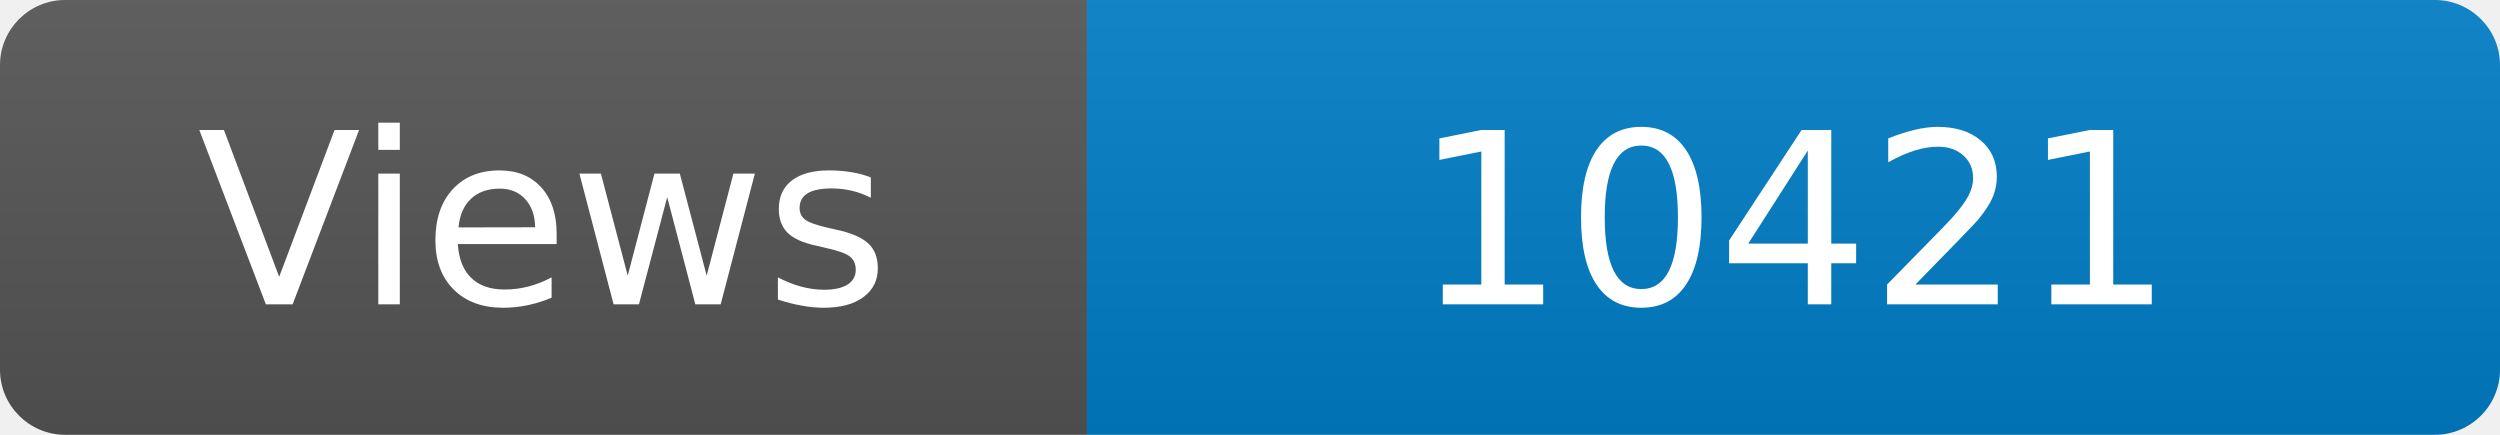
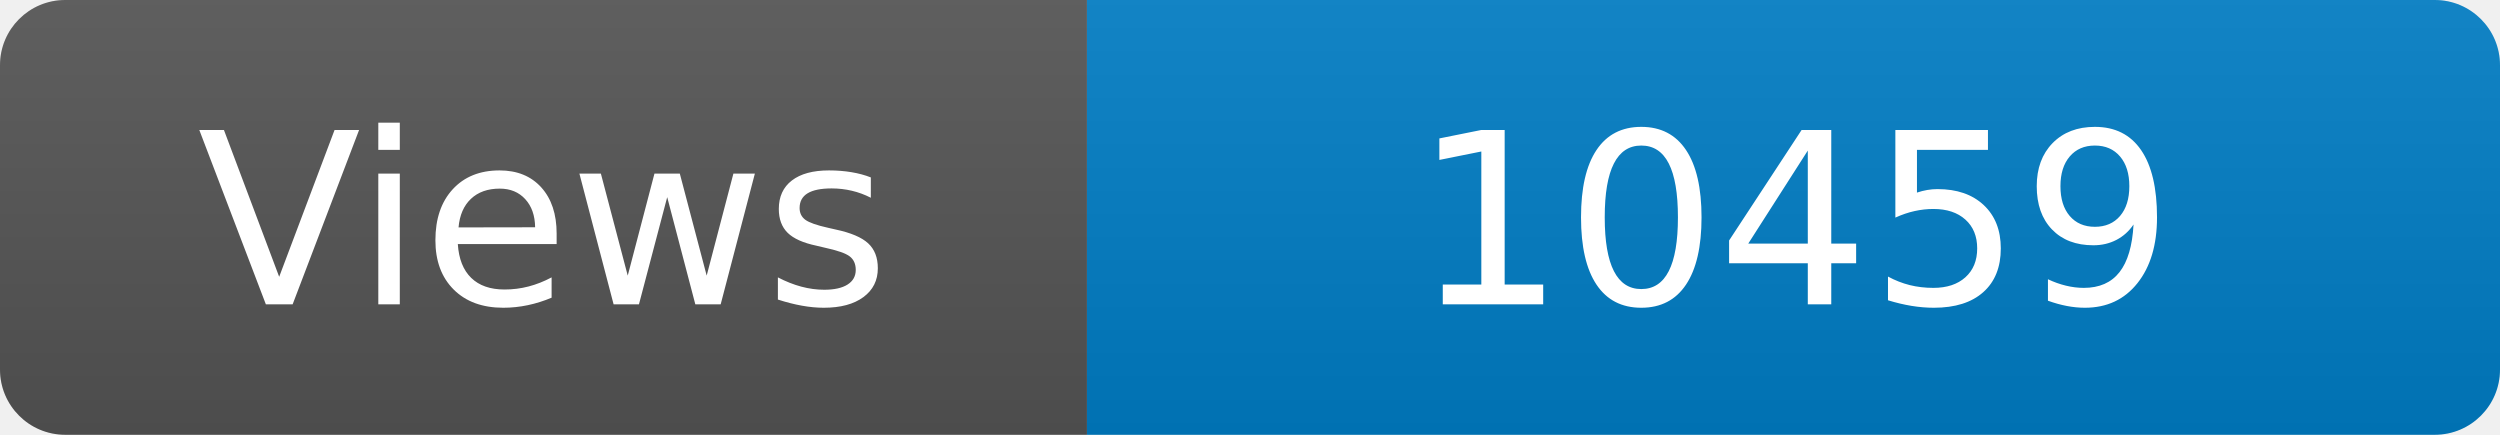
<svg xmlns="http://www.w3.org/2000/svg" width="115" height="20" role="img" aria-label="Maintained?: yes">
  <linearGradient id="s" x2="0" y2="100%">
    <stop offset="0" stop-color="#bbb" stop-opacity=".1" />
    <stop offset="1" stop-opacity=".1" />
  </linearGradient>
  <clipPath id="r">
    <rect width="115" height="20" rx="3" fill="#fff" />
  </clipPath>
  <g clip-path="url(#r)">
    <rect width="50" height="20" fill="#555" />
    <rect x="50" width="160" height="20" fill="#007ec6" />
    <rect width="115" height="20" fill="url(#s)" />
  </g>
  <g fill="#fff" text-anchor="middle" font-family="Verdana,Geneva,DejaVu Sans,sans-serif" font-size="110">
    <text x="250" y="140" transform="scale(.1)" fill="#fff">Views</text>
-     <text x="825" y="140" transform="scale(.1)" fill="#fff">10421</text>
+     <text x="825" y="140" transform="scale(.1)" fill="#fff">10459</text>
  </g>
</svg>
